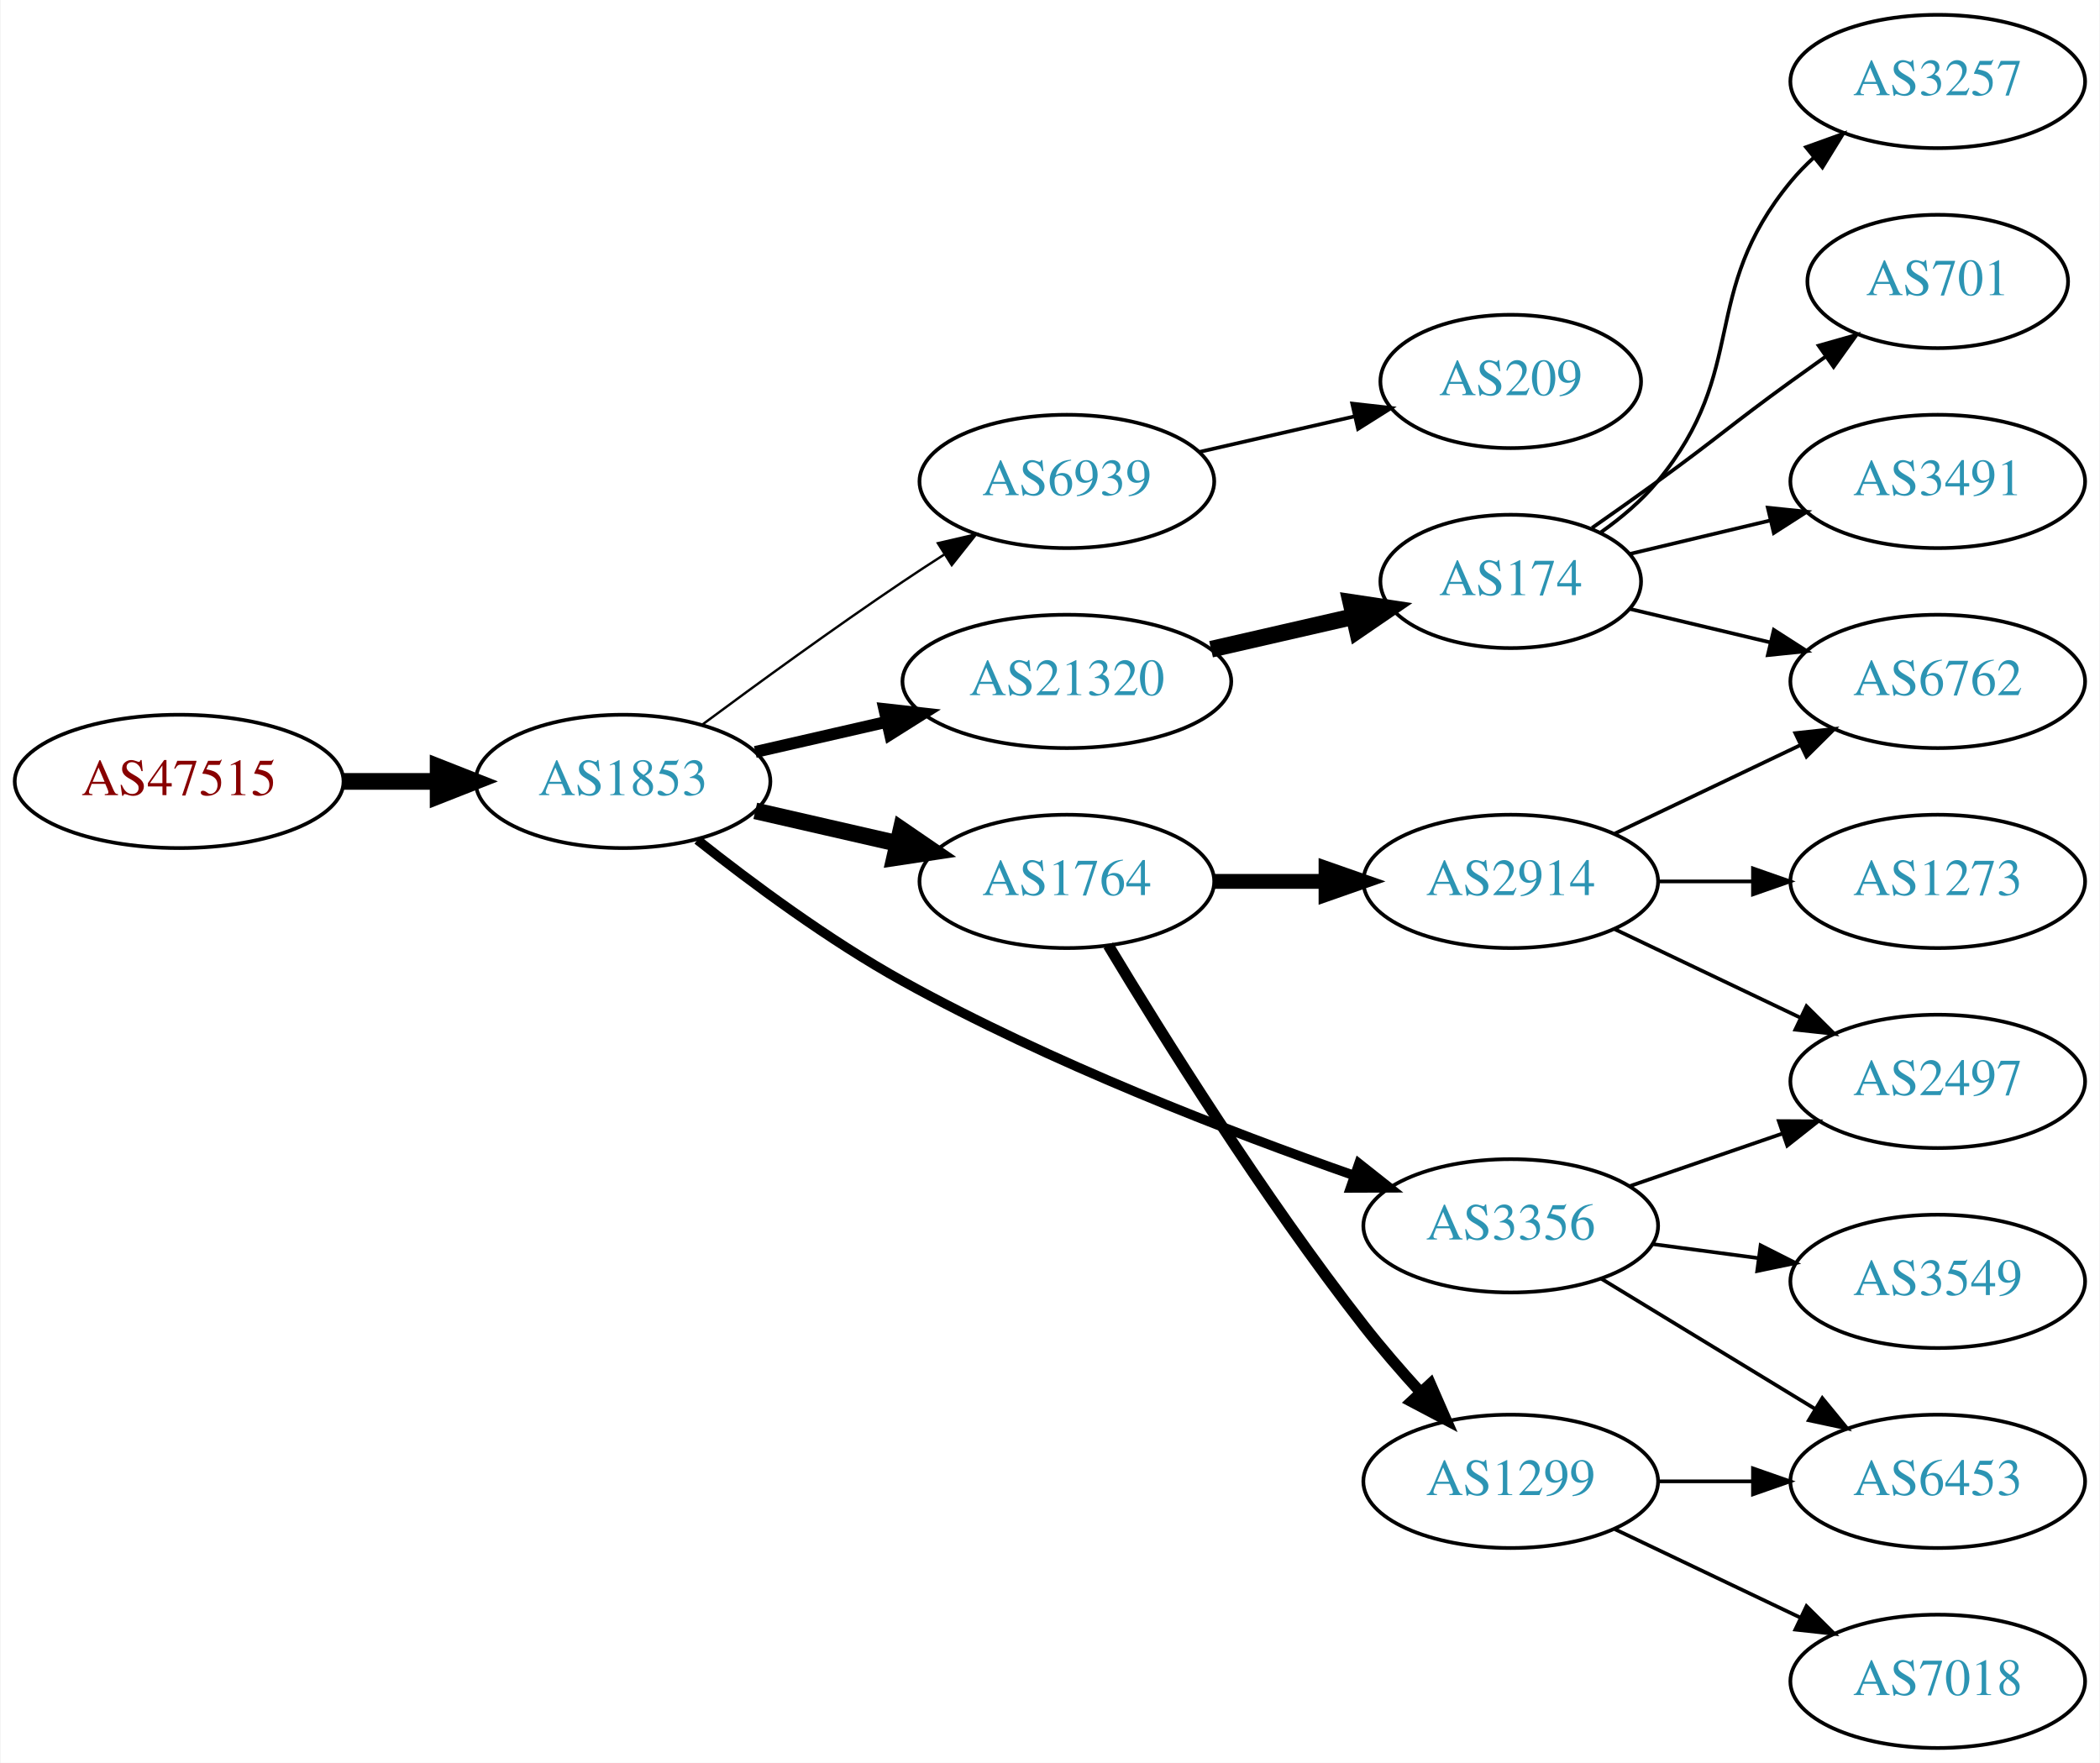
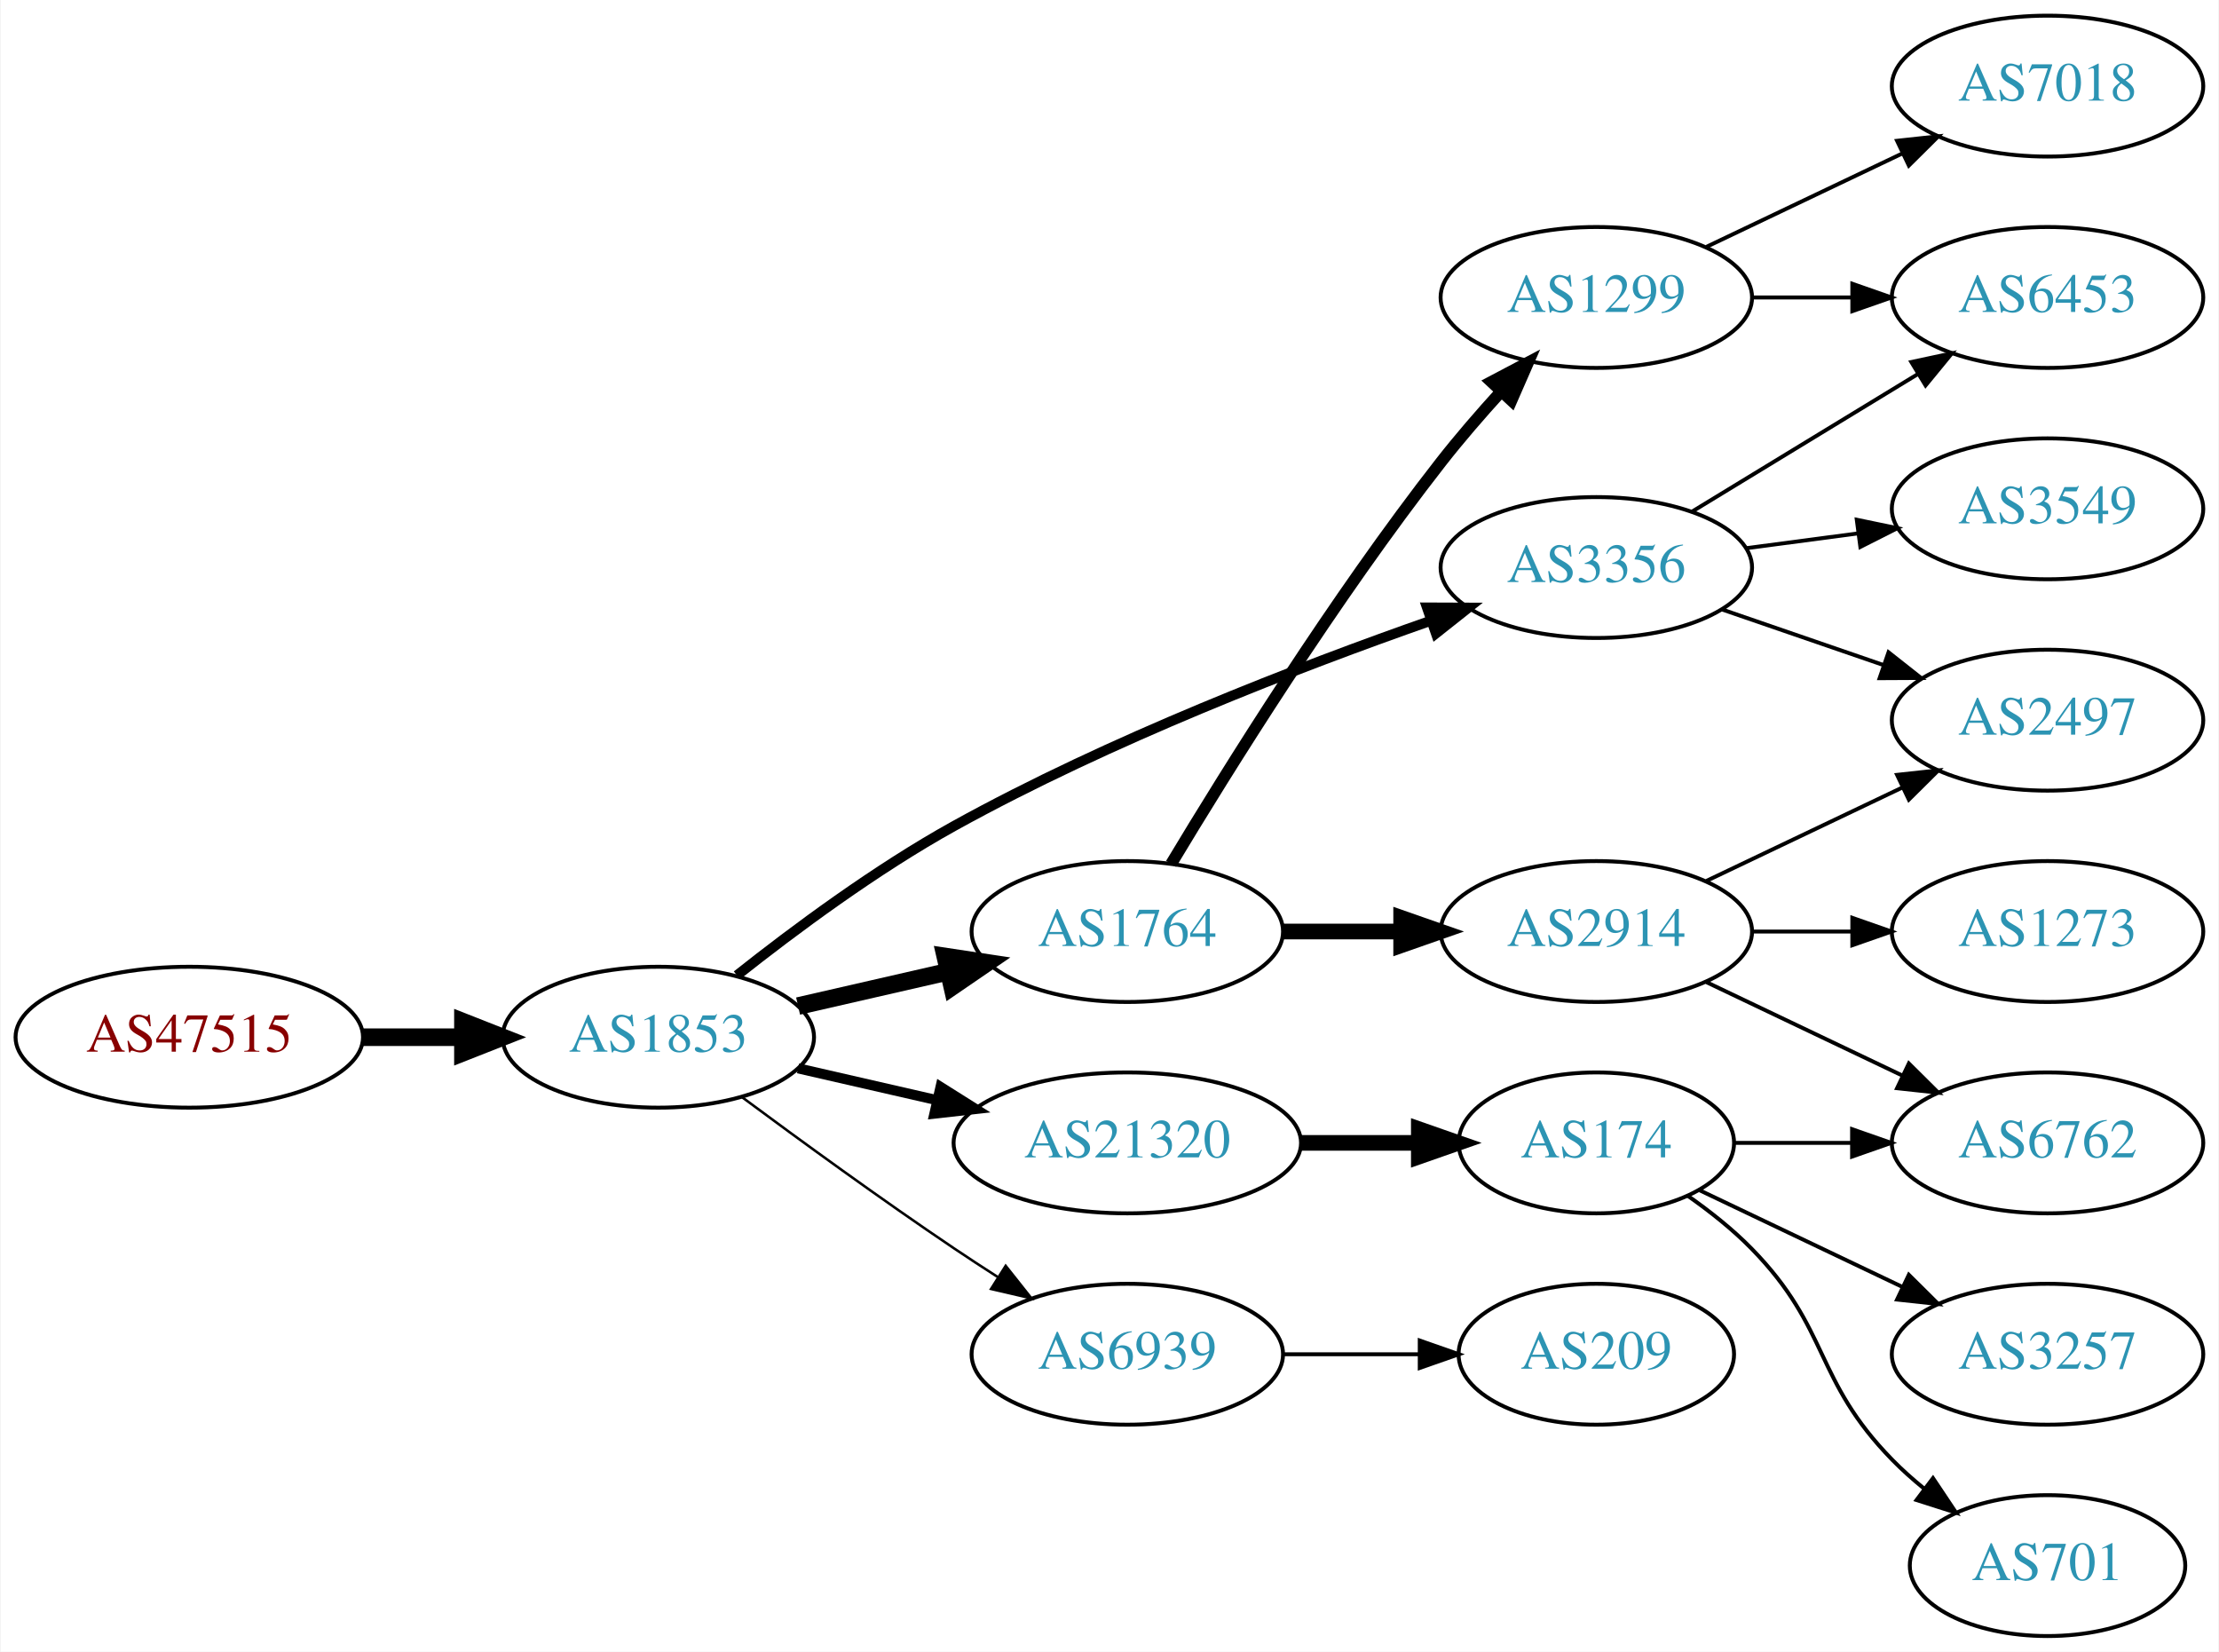
- <svg xmlns="http://www.w3.org/2000/svg" xmlns:xlink="http://www.w3.org/1999/xlink" width="567pt" height="476pt" viewBox="0.00 0.00 566.66 476.00">
-   <g id="graph0" class="graph" transform="scale(1 1) rotate(0) translate(4 472)">
-     <polygon fill="white" stroke="none" points="-4,4 -4,-472 562.663,-472 562.663,4 -4,4" />
+ <svg xmlns="http://www.w3.org/2000/svg" xmlns:xlink="http://www.w3.org/1999/xlink" width="567pt" height="422pt" viewBox="0.00 0.00 566.66 422.00">
+   <g id="graph0" class="graph" transform="scale(1 1) rotate(0) translate(4 418)">
+     <polygon fill="white" stroke="none" points="-4,4 -4,-418 562.663,-418 562.663,4 -4,4" />
    <g id="node1" class="node">
      <g id="a_node1">
        <a xlink:href="/asn/47515" xlink:title="AS47515 ~ BMI-GOVIX [AT]">
-           <ellipse fill="#ffffff" stroke="black" cx="44.196" cy="-261" rx="44.393" ry="18" />
-           <text text-anchor="middle" x="44.196" y="-257.3" font-family="Times,serif" font-size="14.00" fill="#880000">AS47515</text>
+           <ellipse fill="#ffffff" stroke="black" cx="44.196" cy="-153" rx="44.393" ry="18" />
+           <text text-anchor="middle" x="44.196" y="-149.3" font-family="Times,serif" font-size="14.00" fill="#880000">AS47515</text>
        </a>
      </g>
    </g>
    <g id="node2" class="node">
      <g id="a_node2">
        <a xlink:href="/asn/1853" xlink:title="AS1853 ~ ACOnet Backbone [AT]">
-           <ellipse fill="#ffffff" stroke="black" cx="164.039" cy="-261" rx="39.794" ry="18" />
-           <text text-anchor="middle" x="164.039" y="-257.3" font-family="Times,serif" font-size="14.00" fill="#2c94b3">AS1853</text>
+           <ellipse fill="#ffffff" stroke="black" cx="164.039" cy="-153" rx="39.794" ry="18" />
+           <text text-anchor="middle" x="164.039" y="-149.3" font-family="Times,serif" font-size="14.00" fill="#2c94b3">AS1853</text>
        </a>
      </g>
    </g>
    <g id="edge1" class="edge">
-       <path fill="none" stroke="black" stroke-width="4.5" d="M88.407,-261C96.72,-261 105.482,-261 113.965,-261" />
-       <polygon fill="black" stroke="black" stroke-width="4.5" points="114.123,-264.938 124.123,-261 114.123,-257.063 114.123,-264.938" />
+       <path fill="none" stroke="black" stroke-width="4.5" d="M88.407,-153C96.72,-153 105.482,-153 113.965,-153" />
+       <polygon fill="black" stroke="black" stroke-width="4.5" points="114.123,-156.938 124.123,-153 114.123,-149.063 114.123,-156.938" />
    </g>
    <g id="node3" class="node">
      <g id="a_node3">
-         <a xlink:href="/asn/6939" xlink:title="AS6939 ~ Hurricane Electric LLC [US]">
-           <ellipse fill="#ffffff" stroke="black" cx="283.881" cy="-342" rx="39.794" ry="18" />
-           <text text-anchor="middle" x="283.881" y="-338.3" font-family="Times,serif" font-size="14.00" fill="#2c94b3">AS6939</text>
+         <a xlink:href="/asn/1764" xlink:title="AS1764 ~ NEXTLAYER-AS [AT]">
+           <ellipse fill="#ffffff" stroke="black" cx="283.881" cy="-180" rx="39.794" ry="18" />
+           <text text-anchor="middle" x="283.881" y="-176.3" font-family="Times,serif" font-size="14.00" fill="#2c94b3">AS1764</text>
        </a>
      </g>
    </g>
    <g id="edge2" class="edge">
-       <path fill="none" stroke="black" stroke-width="0.643" d="M185.369,-276.277C200.231,-287.304 220.976,-302.407 239.685,-315 243.234,-317.389 246.984,-319.839 250.733,-322.242" />
-       <polygon fill="black" stroke="black" stroke-width="0.643" points="249.059,-325.325 259.381,-327.712 252.801,-319.409 249.059,-325.325" />
+       <path fill="none" stroke="black" stroke-width="4.5" d="M199.758,-160.955C211.758,-163.704 225.379,-166.825 238.071,-169.733" />
+       <polygon fill="black" stroke="black" stroke-width="4.5" points="237.376,-173.613 248.003,-172.009 239.135,-165.937 237.376,-173.613" />
    </g>
    <g id="node4" class="node">
      <g id="a_node4">
-         <a xlink:href="/asn/1764" xlink:title="AS1764 ~ NEXTLAYER-AS [AT]">
-           <ellipse fill="#ffffff" stroke="black" cx="283.881" cy="-234" rx="39.794" ry="18" />
-           <text text-anchor="middle" x="283.881" y="-230.3" font-family="Times,serif" font-size="14.00" fill="#2c94b3">AS1764</text>
+         <a xlink:href="/asn/21320" xlink:title="AS21320 ~ GEANT Vereniging [EU]">
+           <ellipse fill="#ffffff" stroke="black" cx="283.881" cy="-126" rx="44.393" ry="18" />
+           <text text-anchor="middle" x="283.881" y="-122.3" font-family="Times,serif" font-size="14.00" fill="#2c94b3">AS21320</text>
        </a>
      </g>
    </g>
    <g id="edge3" class="edge">
-       <path fill="none" stroke="black" stroke-width="4.5" d="M199.758,-253.045C211.758,-250.296 225.379,-247.175 238.071,-244.267" />
-       <polygon fill="black" stroke="black" stroke-width="4.5" points="239.135,-248.063 248.003,-241.991 237.376,-240.387 239.135,-248.063" />
+       <path fill="none" stroke="black" stroke-width="2.571" d="M199.758,-145.045C210.896,-142.493 223.432,-139.621 235.325,-136.896" />
+       <polygon fill="black" stroke="black" stroke-width="2.571" points="236.153,-140.297 245.119,-134.652 234.59,-133.474 236.153,-140.297" />
    </g>
    <g id="node5" class="node">
      <g id="a_node5">
-         <a xlink:href="/asn/21320" xlink:title="AS21320 ~ GEANT Vereniging [EU]">
-           <ellipse fill="#ffffff" stroke="black" cx="283.881" cy="-288" rx="44.393" ry="18" />
-           <text text-anchor="middle" x="283.881" y="-284.3" font-family="Times,serif" font-size="14.00" fill="#2c94b3">AS21320</text>
+         <a xlink:href="/asn/3356" xlink:title="AS3356 ~ Level 3 Parent, LLC [US]">
+           <ellipse fill="#ffffff" stroke="black" cx="403.724" cy="-273" rx="39.794" ry="18" />
+           <text text-anchor="middle" x="403.724" y="-269.3" font-family="Times,serif" font-size="14.00" fill="#2c94b3">AS3356</text>
        </a>
      </g>
    </g>
    <g id="edge4" class="edge">
-       <path fill="none" stroke="black" stroke-width="3.214" d="M199.758,-268.955C210.896,-271.507 223.432,-274.379 235.325,-277.104" />
-       <polygon fill="black" stroke="black" stroke-width="3.214" points="234.59,-280.526 245.119,-279.348 236.153,-273.703 234.59,-280.526" />
+       <path fill="none" stroke="black" stroke-width="2.571" d="M184.133,-168.802C198.726,-180.373 219.673,-195.925 239.685,-207 279.323,-228.936 327.774,-247.613 361.511,-259.441" />
+       <polygon fill="black" stroke="black" stroke-width="2.571" points="360.455,-262.779 371.049,-262.74 362.743,-256.163 360.455,-262.779" />
    </g>
    <g id="node6" class="node">
      <g id="a_node6">
-         <a xlink:href="/asn/3356" xlink:title="AS3356 ~ Level 3 Parent, LLC [US]">
-           <ellipse fill="#ffffff" stroke="black" cx="403.724" cy="-141" rx="39.794" ry="18" />
-           <text text-anchor="middle" x="403.724" y="-137.3" font-family="Times,serif" font-size="14.00" fill="#2c94b3">AS3356</text>
+         <a xlink:href="/asn/6939" xlink:title="AS6939 ~ Hurricane Electric LLC [US]">
+           <ellipse fill="#ffffff" stroke="black" cx="283.881" cy="-72" rx="39.794" ry="18" />
+           <text text-anchor="middle" x="283.881" y="-68.3" font-family="Times,serif" font-size="14.00" fill="#2c94b3">AS6939</text>
        </a>
      </g>
    </g>
    <g id="edge5" class="edge">
-       <path fill="none" stroke="black" stroke-width="2.571" d="M184.133,-245.198C198.726,-233.627 219.673,-218.075 239.685,-207 279.323,-185.064 327.774,-166.387 361.511,-154.559" />
-       <polygon fill="black" stroke="black" stroke-width="2.571" points="362.743,-157.837 371.049,-151.26 360.455,-151.221 362.743,-157.837" />
+       <path fill="none" stroke="black" stroke-width="0.643" d="M185.369,-137.723C200.231,-126.696 220.976,-111.593 239.685,-99 243.234,-96.611 246.984,-94.161 250.733,-91.758" />
+       <polygon fill="black" stroke="black" stroke-width="0.643" points="252.801,-94.591 259.381,-86.288 249.059,-88.675 252.801,-94.591" />
    </g>
    <g id="node7" class="node">
      <g id="a_node7">
-         <a xlink:href="/asn/209" xlink:title="AS209 ~ CenturyLink Communications, LLC [US]">
-           <ellipse fill="#ffffff" stroke="black" cx="403.724" cy="-369" rx="35.194" ry="18" />
-           <text text-anchor="middle" x="403.724" y="-365.3" font-family="Times,serif" font-size="14.00" fill="#2c94b3">AS209</text>
+         <a xlink:href="/asn/2914" xlink:title="AS2914 ~ NTT America, Inc. [US]">
+           <ellipse fill="#ffffff" stroke="black" cx="403.724" cy="-180" rx="39.794" ry="18" />
+           <text text-anchor="middle" x="403.724" y="-176.3" font-family="Times,serif" font-size="14.00" fill="#2c94b3">AS2914</text>
        </a>
      </g>
    </g>
    <g id="edge6" class="edge">
-       <path fill="none" stroke="black" d="M319.6,-349.955C332.693,-352.955 347.715,-356.396 361.356,-359.522" />
-       <polygon fill="black" stroke="black" points="360.934,-363.016 371.463,-361.838 362.497,-356.193 360.934,-363.016" />
+       <path fill="none" stroke="black" stroke-width="4" d="M323.794,-180C333.347,-180 343.697,-180 353.659,-180" />
+       <polygon fill="black" stroke="black" stroke-width="4" points="353.852,-183.5 363.852,-180 353.852,-176.5 353.852,-183.5" />
    </g>
    <g id="node8" class="node">
      <g id="a_node8">
-         <a xlink:href="/asn/2914" xlink:title="AS2914 ~ NTT America, Inc. [US]">
-           <ellipse fill="#ffffff" stroke="black" cx="403.724" cy="-234" rx="39.794" ry="18" />
-           <text text-anchor="middle" x="403.724" y="-230.3" font-family="Times,serif" font-size="14.00" fill="#2c94b3">AS2914</text>
+         <a xlink:href="/asn/1299" xlink:title="AS1299 ~ Telia Carrier [EU]">
+           <ellipse fill="#ffffff" stroke="black" cx="403.724" cy="-342" rx="39.794" ry="18" />
+           <text text-anchor="middle" x="403.724" y="-338.3" font-family="Times,serif" font-size="14.00" fill="#2c94b3">AS1299</text>
        </a>
      </g>
    </g>
    <g id="edge7" class="edge">
-       <path fill="none" stroke="black" stroke-width="4" d="M323.794,-234C333.347,-234 343.697,-234 353.659,-234" />
-       <polygon fill="black" stroke="black" stroke-width="4" points="353.852,-237.5 363.852,-234 353.852,-230.5 353.852,-237.5" />
+       <path fill="none" stroke="black" stroke-width="3" d="M295.077,-197.286C309.422,-221.153 336.863,-265.194 364.077,-300 368.777,-306.011 374.146,-312.205 379.356,-317.929" />
+       <polygon fill="black" stroke="black" stroke-width="3" points="376.912,-320.441 386.285,-325.382 382.039,-315.675 376.912,-320.441" />
+     </g>
+     <g id="node12" class="node">
+       <g id="a_node12">
+         <a xlink:href="/asn/174" xlink:title="AS174 ~ Cogent Communications [US]">
+           <ellipse fill="#ffffff" stroke="black" cx="403.724" cy="-126" rx="35.194" ry="18" />
+           <text text-anchor="middle" x="403.724" y="-122.3" font-family="Times,serif" font-size="14.00" fill="#2c94b3">AS174</text>
+         </a>
+       </g>
+     </g>
+     <g id="edge11" class="edge">
+       <path fill="none" stroke="black" stroke-width="4" d="M328.092,-126C337.94,-126 348.42,-126 358.317,-126" />
+       <polygon fill="black" stroke="black" stroke-width="4" points="358.369,-129.5 368.369,-126 358.369,-122.5 358.369,-129.5" />
+     </g>
+     <g id="node10" class="node">
+       <g id="a_node10">
+         <a xlink:href="/asn/2497" xlink:title="AS2497 ~ Internet Initiative Japan Inc. [JP]">
+           <ellipse fill="#ffffff" stroke="black" cx="519.017" cy="-234" rx="39.794" ry="18" />
+           <text text-anchor="middle" x="519.017" y="-230.3" font-family="Times,serif" font-size="14.00" fill="#2c94b3">AS2497</text>
+         </a>
+       </g>
+     </g>
+     <g id="edge17" class="edge">
+       <path fill="none" stroke="black" d="M435.682,-262.343C448.44,-257.951 463.403,-252.8 477.05,-248.103" />
+       <polygon fill="black" stroke="black" points="478.387,-251.344 486.703,-244.78 476.108,-244.725 478.387,-251.344" />
+     </g>
+     <g id="node15" class="node">
+       <g id="a_node15">
+         <a xlink:href="/asn/3549" xlink:title="AS3549 ~ Level 3 Parent, LLC [US]">
+           <ellipse fill="#ffffff" stroke="black" cx="519.017" cy="-288" rx="39.794" ry="18" />
+           <text text-anchor="middle" x="519.017" y="-284.3" font-family="Times,serif" font-size="14.00" fill="#2c94b3">AS3549</text>
+         </a>
+       </g>
+     </g>
+     <g id="edge15" class="edge">
+       <path fill="none" stroke="black" d="M442.134,-277.953C451.222,-279.156 461.059,-280.459 470.544,-281.715" />
+       <polygon fill="black" stroke="black" points="470.273,-285.209 480.646,-283.052 471.192,-278.27 470.273,-285.209" />
+     </g>
+     <g id="node16" class="node">
+       <g id="a_node16">
+         <a xlink:href="/asn/6453" xlink:title="AS6453 ~ TATA COMMUNICATIONS (AMERICA) INC [US]">
+           <ellipse fill="#ffffff" stroke="black" cx="519.017" cy="-342" rx="39.794" ry="18" />
+           <text text-anchor="middle" x="519.017" y="-338.3" font-family="Times,serif" font-size="14.00" fill="#2c94b3">AS6453</text>
+         </a>
+       </g>
+     </g>
+     <g id="edge16" class="edge">
+       <path fill="none" stroke="black" d="M428.198,-287.297C444.908,-297.474 467.563,-311.272 485.94,-322.464" />
+       <polygon fill="black" stroke="black" points="484.211,-325.509 494.572,-327.721 487.852,-319.531 484.211,-325.509" />
+     </g>
+     <g id="node18" class="node">
+       <g id="a_node18">
+         <a xlink:href="/asn/209" xlink:title="AS209 ~ CenturyLink Communications, LLC [US]">
+           <ellipse fill="#ffffff" stroke="black" cx="403.724" cy="-72" rx="35.194" ry="18" />
+           <text text-anchor="middle" x="403.724" y="-68.3" font-family="Times,serif" font-size="14.00" fill="#2c94b3">AS209</text>
+         </a>
+       </g>
+     </g>
+     <g id="edge20" class="edge">
+       <path fill="none" stroke="black" d="M323.794,-72C334.881,-72 347.04,-72 358.422,-72" />
+       <polygon fill="black" stroke="black" points="358.604,-75.5 368.604,-72 358.604,-68.5 358.604,-75.5" />
    </g>
    <g id="node9" class="node">
      <g id="a_node9">
-         <a xlink:href="/asn/1299" xlink:title="AS1299 ~ Telia Carrier [EU]">
-           <ellipse fill="#ffffff" stroke="black" cx="403.724" cy="-72" rx="39.794" ry="18" />
-           <text text-anchor="middle" x="403.724" y="-68.3" font-family="Times,serif" font-size="14.00" fill="#2c94b3">AS1299</text>
+         <a xlink:href="/asn/1273" xlink:title="AS1273 ~ Vodafone Group PLC [EU]">
+           <ellipse fill="#ffffff" stroke="black" cx="519.017" cy="-180" rx="39.794" ry="18" />
+           <text text-anchor="middle" x="519.017" y="-176.3" font-family="Times,serif" font-size="14.00" fill="#2c94b3">AS1273</text>
        </a>
      </g>
    </g>
    <g id="edge8" class="edge">
-       <path fill="none" stroke="black" stroke-width="3" d="M295.077,-216.714C309.422,-192.847 336.863,-148.806 364.077,-114 368.777,-107.989 374.146,-101.795 379.356,-96.071" />
-       <polygon fill="black" stroke="black" stroke-width="3" points="382.039,-98.325 386.285,-88.618 376.912,-93.559 382.039,-98.325" />
-     </g>
-     <g id="node10" class="node">
-       <g id="a_node10">
-         <a xlink:href="/asn/174" xlink:title="AS174 ~ Cogent Communications [US]">
-           <ellipse fill="#ffffff" stroke="black" cx="403.724" cy="-315" rx="35.194" ry="18" />
-           <text text-anchor="middle" x="403.724" y="-311.3" font-family="Times,serif" font-size="14.00" fill="#2c94b3">AS174</text>
-         </a>
-       </g>
+       <path fill="none" stroke="black" d="M443.396,-180C451.599,-180 460.363,-180 468.895,-180" />
+       <polygon fill="black" stroke="black" points="469.134,-183.5 479.134,-180 469.134,-176.5 469.134,-183.5" />
    </g>
    <g id="edge9" class="edge">
-       <path fill="none" stroke="black" stroke-width="4.5" d="M322.816,-296.692C335.133,-299.514 348.858,-302.658 361.408,-305.534" />
-       <polygon fill="black" stroke="black" stroke-width="4.5" points="360.546,-309.376 371.173,-307.771 362.305,-301.7 360.546,-309.376" />
-     </g>
-     <g id="node16" class="node">
-       <g id="a_node16">
-         <a xlink:href="/asn/2497" xlink:title="AS2497 ~ Internet Initiative Japan Inc. [JP]">
-           <ellipse fill="#ffffff" stroke="black" cx="519.017" cy="-180" rx="39.794" ry="18" />
-           <text text-anchor="middle" x="519.017" y="-176.3" font-family="Times,serif" font-size="14.00" fill="#2c94b3">AS2497</text>
-         </a>
-       </g>
-     </g>
-     <g id="edge21" class="edge">
-       <path fill="none" stroke="black" d="M435.682,-151.657C448.44,-156.049 463.403,-161.2 477.05,-165.897" />
-       <polygon fill="black" stroke="black" points="476.108,-169.275 486.703,-169.22 478.387,-162.656 476.108,-169.275" />
-     </g>
-     <g id="node18" class="node">
-       <g id="a_node18">
-         <a xlink:href="/asn/6453" xlink:title="AS6453 ~ TATA COMMUNICATIONS (AMERICA) INC [US]">
-           <ellipse fill="#ffffff" stroke="black" cx="519.017" cy="-72" rx="39.794" ry="18" />
-           <text text-anchor="middle" x="519.017" y="-68.3" font-family="Times,serif" font-size="14.00" fill="#2c94b3">AS6453</text>
-         </a>
-       </g>
-     </g>
-     <g id="edge20" class="edge">
-       <path fill="none" stroke="black" d="M428.198,-126.703C444.908,-116.526 467.563,-102.728 485.94,-91.536" />
-       <polygon fill="black" stroke="black" points="487.852,-94.469 494.572,-86.278 484.211,-88.491 487.852,-94.469" />
-     </g>
-     <g id="node19" class="node">
-       <g id="a_node19">
-         <a xlink:href="/asn/3549" xlink:title="AS3549 ~ Level 3 Parent, LLC [US]">
+       <path fill="none" stroke="black" d="M431.86,-192.934C446.854,-200.081 465.675,-209.052 481.898,-216.785" />
+       <polygon fill="black" stroke="black" points="480.569,-220.028 491.102,-221.171 483.581,-213.709 480.569,-220.028" />
+     </g>
+     <g id="node11" class="node">
+       <g id="a_node11">
+         <a xlink:href="/asn/6762" xlink:title="AS6762 ~ TELECOM ITALIA SPARKLE S.p.A. [IT]">
          <ellipse fill="#ffffff" stroke="black" cx="519.017" cy="-126" rx="39.794" ry="18" />
-           <text text-anchor="middle" x="519.017" y="-122.3" font-family="Times,serif" font-size="14.00" fill="#2c94b3">AS3549</text>
-         </a>
-       </g>
+           <text text-anchor="middle" x="519.017" y="-122.3" font-family="Times,serif" font-size="14.00" fill="#2c94b3">AS6762</text>
+         </a>
+       </g>
+     </g>
+     <g id="edge10" class="edge">
+       <path fill="none" stroke="black" d="M431.86,-167.066C446.854,-159.919 465.675,-150.948 481.898,-143.215" />
+       <polygon fill="black" stroke="black" points="483.581,-146.291 491.102,-138.829 480.569,-139.972 483.581,-146.291" />
    </g>
    <g id="edge19" class="edge">
-       <path fill="none" stroke="black" d="M442.134,-136.047C451.222,-134.844 461.059,-133.541 470.544,-132.285" />
-       <polygon fill="black" stroke="black" points="471.192,-135.73 480.646,-130.948 470.273,-128.791 471.192,-135.73" />
-     </g>
-     <g id="node13" class="node">
-       <g id="a_node13">
-         <a xlink:href="/asn/6762" xlink:title="AS6762 ~ TELECOM ITALIA SPARKLE S.p.A. [IT]">
-           <ellipse fill="#ffffff" stroke="black" cx="519.017" cy="-288" rx="39.794" ry="18" />
-           <text text-anchor="middle" x="519.017" y="-284.3" font-family="Times,serif" font-size="14.00" fill="#2c94b3">AS6762</text>
-         </a>
-       </g>
-     </g>
-     <g id="edge16" class="edge">
-       <path fill="none" stroke="black" d="M431.86,-246.934C446.854,-254.081 465.675,-263.052 481.898,-270.785" />
-       <polygon fill="black" stroke="black" points="480.569,-274.028 491.102,-275.171 483.581,-267.709 480.569,-274.028" />
-     </g>
-     <g id="node15" class="node">
-       <g id="a_node15">
-         <a xlink:href="/asn/1273" xlink:title="AS1273 ~ Vodafone Group PLC [EU]">
-           <ellipse fill="#ffffff" stroke="black" cx="519.017" cy="-234" rx="39.794" ry="18" />
-           <text text-anchor="middle" x="519.017" y="-230.3" font-family="Times,serif" font-size="14.00" fill="#2c94b3">AS1273</text>
-         </a>
-       </g>
-     </g>
-     <g id="edge14" class="edge">
-       <path fill="none" stroke="black" d="M443.396,-234C451.599,-234 460.363,-234 468.895,-234" />
-       <polygon fill="black" stroke="black" points="469.134,-237.5 479.134,-234 469.134,-230.5 469.134,-237.5" />
-     </g>
-     <g id="edge15" class="edge">
-       <path fill="none" stroke="black" d="M431.86,-221.066C446.854,-213.919 465.675,-204.948 481.898,-197.215" />
-       <polygon fill="black" stroke="black" points="483.581,-200.291 491.102,-192.829 480.569,-193.972 483.581,-200.291" />
+       <path fill="none" stroke="black" d="M443.396,-342C451.599,-342 460.363,-342 468.895,-342" />
+       <polygon fill="black" stroke="black" points="469.134,-345.5 479.134,-342 469.134,-338.5 469.134,-345.5" />
    </g>
    <g id="node17" class="node">
      <g id="a_node17">
        <a xlink:href="/asn/7018" xlink:title="AS7018 ~ AT&amp;T Services, Inc. [US]">
-           <ellipse fill="#ffffff" stroke="black" cx="519.017" cy="-18" rx="39.794" ry="18" />
-           <text text-anchor="middle" x="519.017" y="-14.3" font-family="Times,serif" font-size="14.00" fill="#2c94b3">AS7018</text>
-         </a>
-       </g>
-     </g>
-     <g id="edge17" class="edge">
-       <path fill="none" stroke="black" d="M431.86,-59.066C446.854,-51.919 465.675,-42.948 481.898,-35.215" />
-       <polygon fill="black" stroke="black" points="483.581,-38.291 491.102,-30.829 480.569,-31.972 483.581,-38.291" />
+           <ellipse fill="#ffffff" stroke="black" cx="519.017" cy="-396" rx="39.794" ry="18" />
+           <text text-anchor="middle" x="519.017" y="-392.3" font-family="Times,serif" font-size="14.00" fill="#2c94b3">AS7018</text>
+         </a>
+       </g>
    </g>
    <g id="edge18" class="edge">
-       <path fill="none" stroke="black" d="M443.396,-72C451.599,-72 460.363,-72 468.895,-72" />
-       <polygon fill="black" stroke="black" points="469.134,-75.5 479.134,-72 469.134,-68.5 469.134,-75.5" />
-     </g>
-     <g id="node11" class="node">
-       <g id="a_node11">
+       <path fill="none" stroke="black" d="M431.86,-354.934C446.854,-362.081 465.675,-371.052 481.898,-378.785" />
+       <polygon fill="black" stroke="black" points="480.569,-382.028 491.102,-383.171 483.581,-375.709 480.569,-382.028" />
+     </g>
+     <g id="edge14" class="edge">
+       <path fill="none" stroke="black" d="M439.023,-126C448.4,-126 458.75,-126 468.785,-126" />
+       <polygon fill="black" stroke="black" points="469.074,-129.5 479.074,-126 469.074,-122.5 469.074,-129.5" />
+     </g>
+     <g id="node13" class="node">
+       <g id="a_node13">
        <a xlink:href="/asn/3257" xlink:title="AS3257 ~ GTT [DE]">
-           <ellipse fill="#ffffff" stroke="black" cx="519.017" cy="-450" rx="39.794" ry="18" />
-           <text text-anchor="middle" x="519.017" y="-446.3" font-family="Times,serif" font-size="14.00" fill="#2c94b3">AS3257</text>
-         </a>
-       </g>
-     </g>
-     <g id="edge10" class="edge">
-       <path fill="none" stroke="black" d="M428.097,-328.288C433.601,-332.191 439.1,-336.822 443.37,-342 468.435,-372.394 454.306,-392.606 479.37,-423 481.225,-425.25 483.313,-427.396 485.531,-429.424" />
-       <polygon fill="black" stroke="black" points="483.467,-432.256 493.436,-435.844 487.88,-426.823 483.467,-432.256" />
-     </g>
-     <g id="node12" class="node">
-       <g id="a_node12">
-         <a xlink:href="/asn/701" xlink:title="AS701 ~ UUNET [US]">
-           <ellipse fill="#ffffff" stroke="black" cx="519.017" cy="-396" rx="35.194" ry="18" />
-           <text text-anchor="middle" x="519.017" y="-392.3" font-family="Times,serif" font-size="14.00" fill="#2c94b3">AS701</text>
-         </a>
-       </g>
-     </g>
-     <g id="edge11" class="edge">
-       <path fill="none" stroke="black" d="M425.674,-329.445C431.437,-333.471 437.669,-337.872 443.37,-342 459.57,-353.729 463.17,-357.271 479.37,-369 482.399,-371.193 485.578,-373.463 488.756,-375.713" />
-       <polygon fill="black" stroke="black" points="486.873,-378.667 497.067,-381.555 490.899,-372.941 486.873,-378.667" />
+           <ellipse fill="#ffffff" stroke="black" cx="519.017" cy="-72" rx="39.794" ry="18" />
+           <text text-anchor="middle" x="519.017" y="-68.3" font-family="Times,serif" font-size="14.00" fill="#2c94b3">AS3257</text>
+         </a>
+       </g>
    </g>
    <g id="edge12" class="edge">
-       <path fill="none" stroke="black" d="M435.981,-307.551C447.661,-304.767 461.157,-301.551 473.786,-298.541" />
-       <polygon fill="black" stroke="black" points="474.762,-301.907 483.678,-296.184 473.139,-295.097 474.762,-301.907" />
+       <path fill="none" stroke="black" d="M430.149,-113.881C445.452,-106.587 465.175,-97.186 482.057,-89.14" />
+       <polygon fill="black" stroke="black" points="483.576,-92.293 491.097,-84.831 480.564,-85.974 483.576,-92.293" />
    </g>
    <g id="node14" class="node">
      <g id="a_node14">
-         <a xlink:href="/asn/3491" xlink:title="AS3491 ~ PCCW Global, Inc. [US]">
-           <ellipse fill="#ffffff" stroke="black" cx="519.017" cy="-342" rx="39.794" ry="18" />
-           <text text-anchor="middle" x="519.017" y="-338.3" font-family="Times,serif" font-size="14.00" fill="#2c94b3">AS3491</text>
+         <a xlink:href="/asn/701" xlink:title="AS701 ~ UUNET [US]">
+           <ellipse fill="#ffffff" stroke="black" cx="519.017" cy="-18" rx="35.194" ry="18" />
+           <text text-anchor="middle" x="519.017" y="-14.3" font-family="Times,serif" font-size="14.00" fill="#2c94b3">AS701</text>
        </a>
      </g>
    </g>
    <g id="edge13" class="edge">
-       <path fill="none" stroke="black" d="M435.981,-322.449C447.661,-325.233 461.157,-328.449 473.786,-331.459" />
-       <polygon fill="black" stroke="black" points="473.139,-334.903 483.678,-333.816 474.762,-328.093 473.139,-334.903" />
+       <path fill="none" stroke="black" d="M427.107,-112.468C432.748,-108.51 438.562,-103.914 443.37,-99 463.543,-78.383 459.198,-65.617 479.37,-45 481.849,-42.466 484.596,-40.017 487.448,-37.696" />
+       <polygon fill="black" stroke="black" points="489.751,-40.343 495.634,-31.532 485.54,-34.752 489.751,-40.343" />
    </g>
  </g>
</svg>
